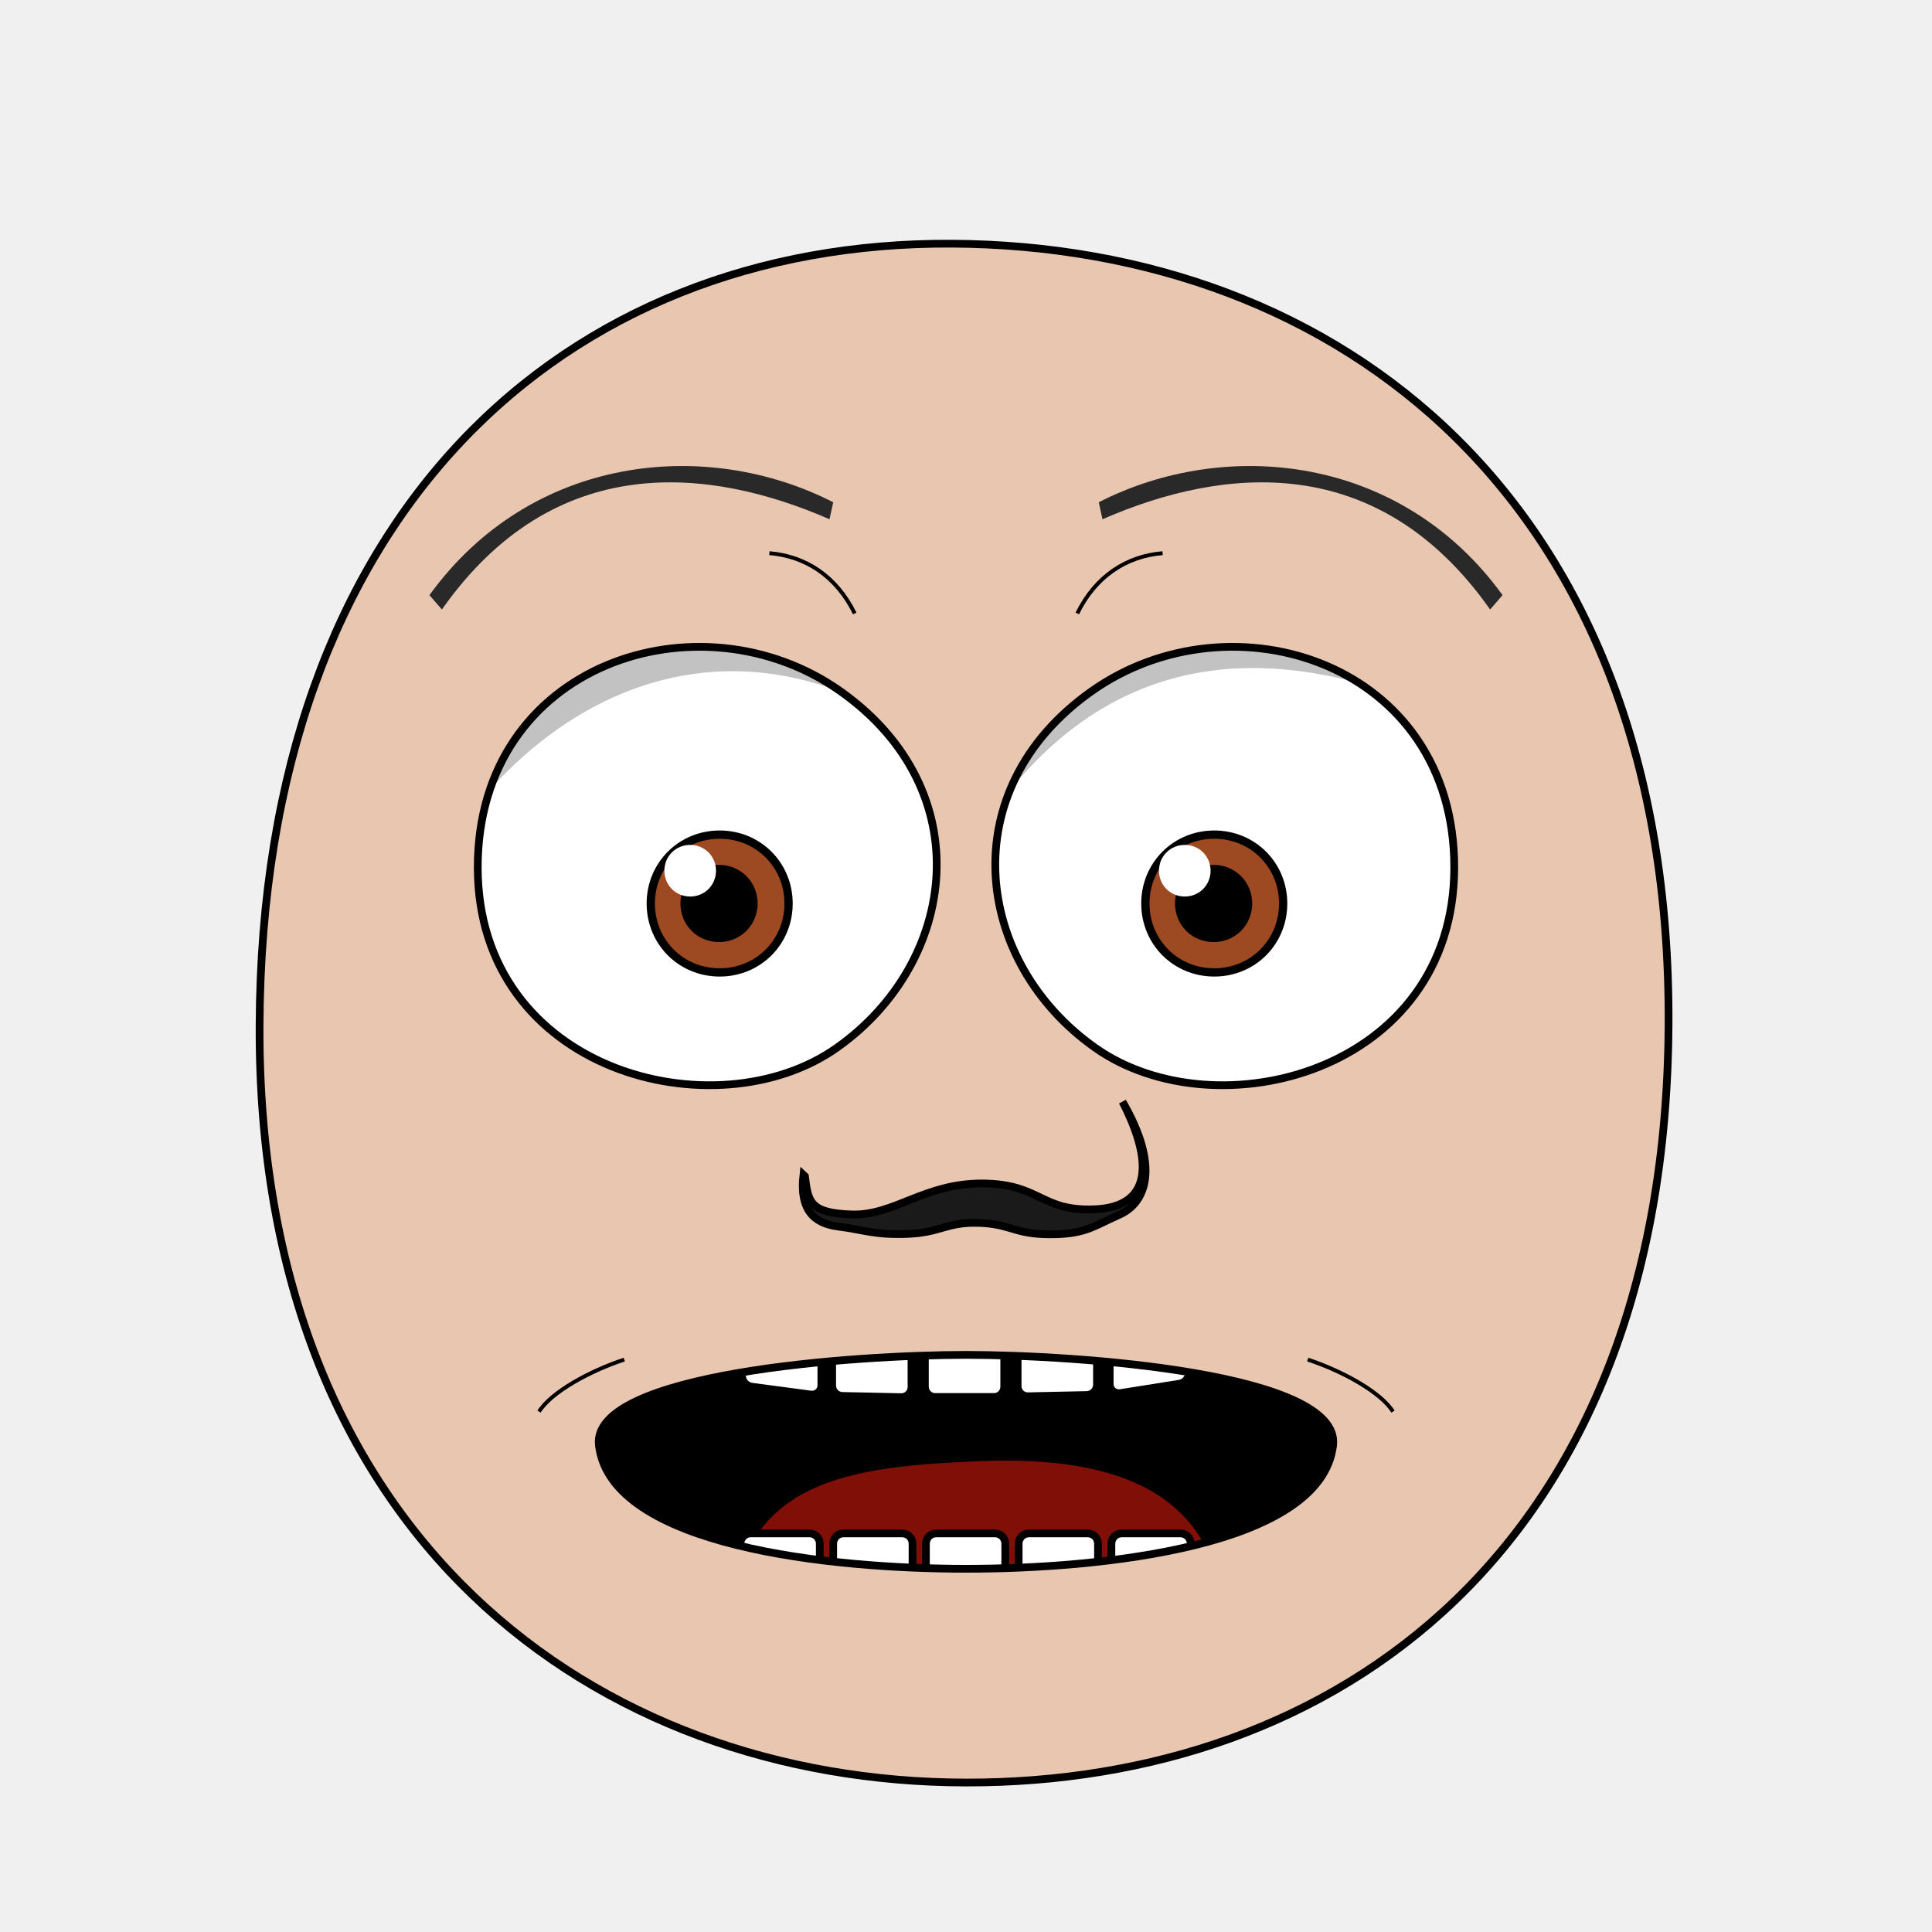
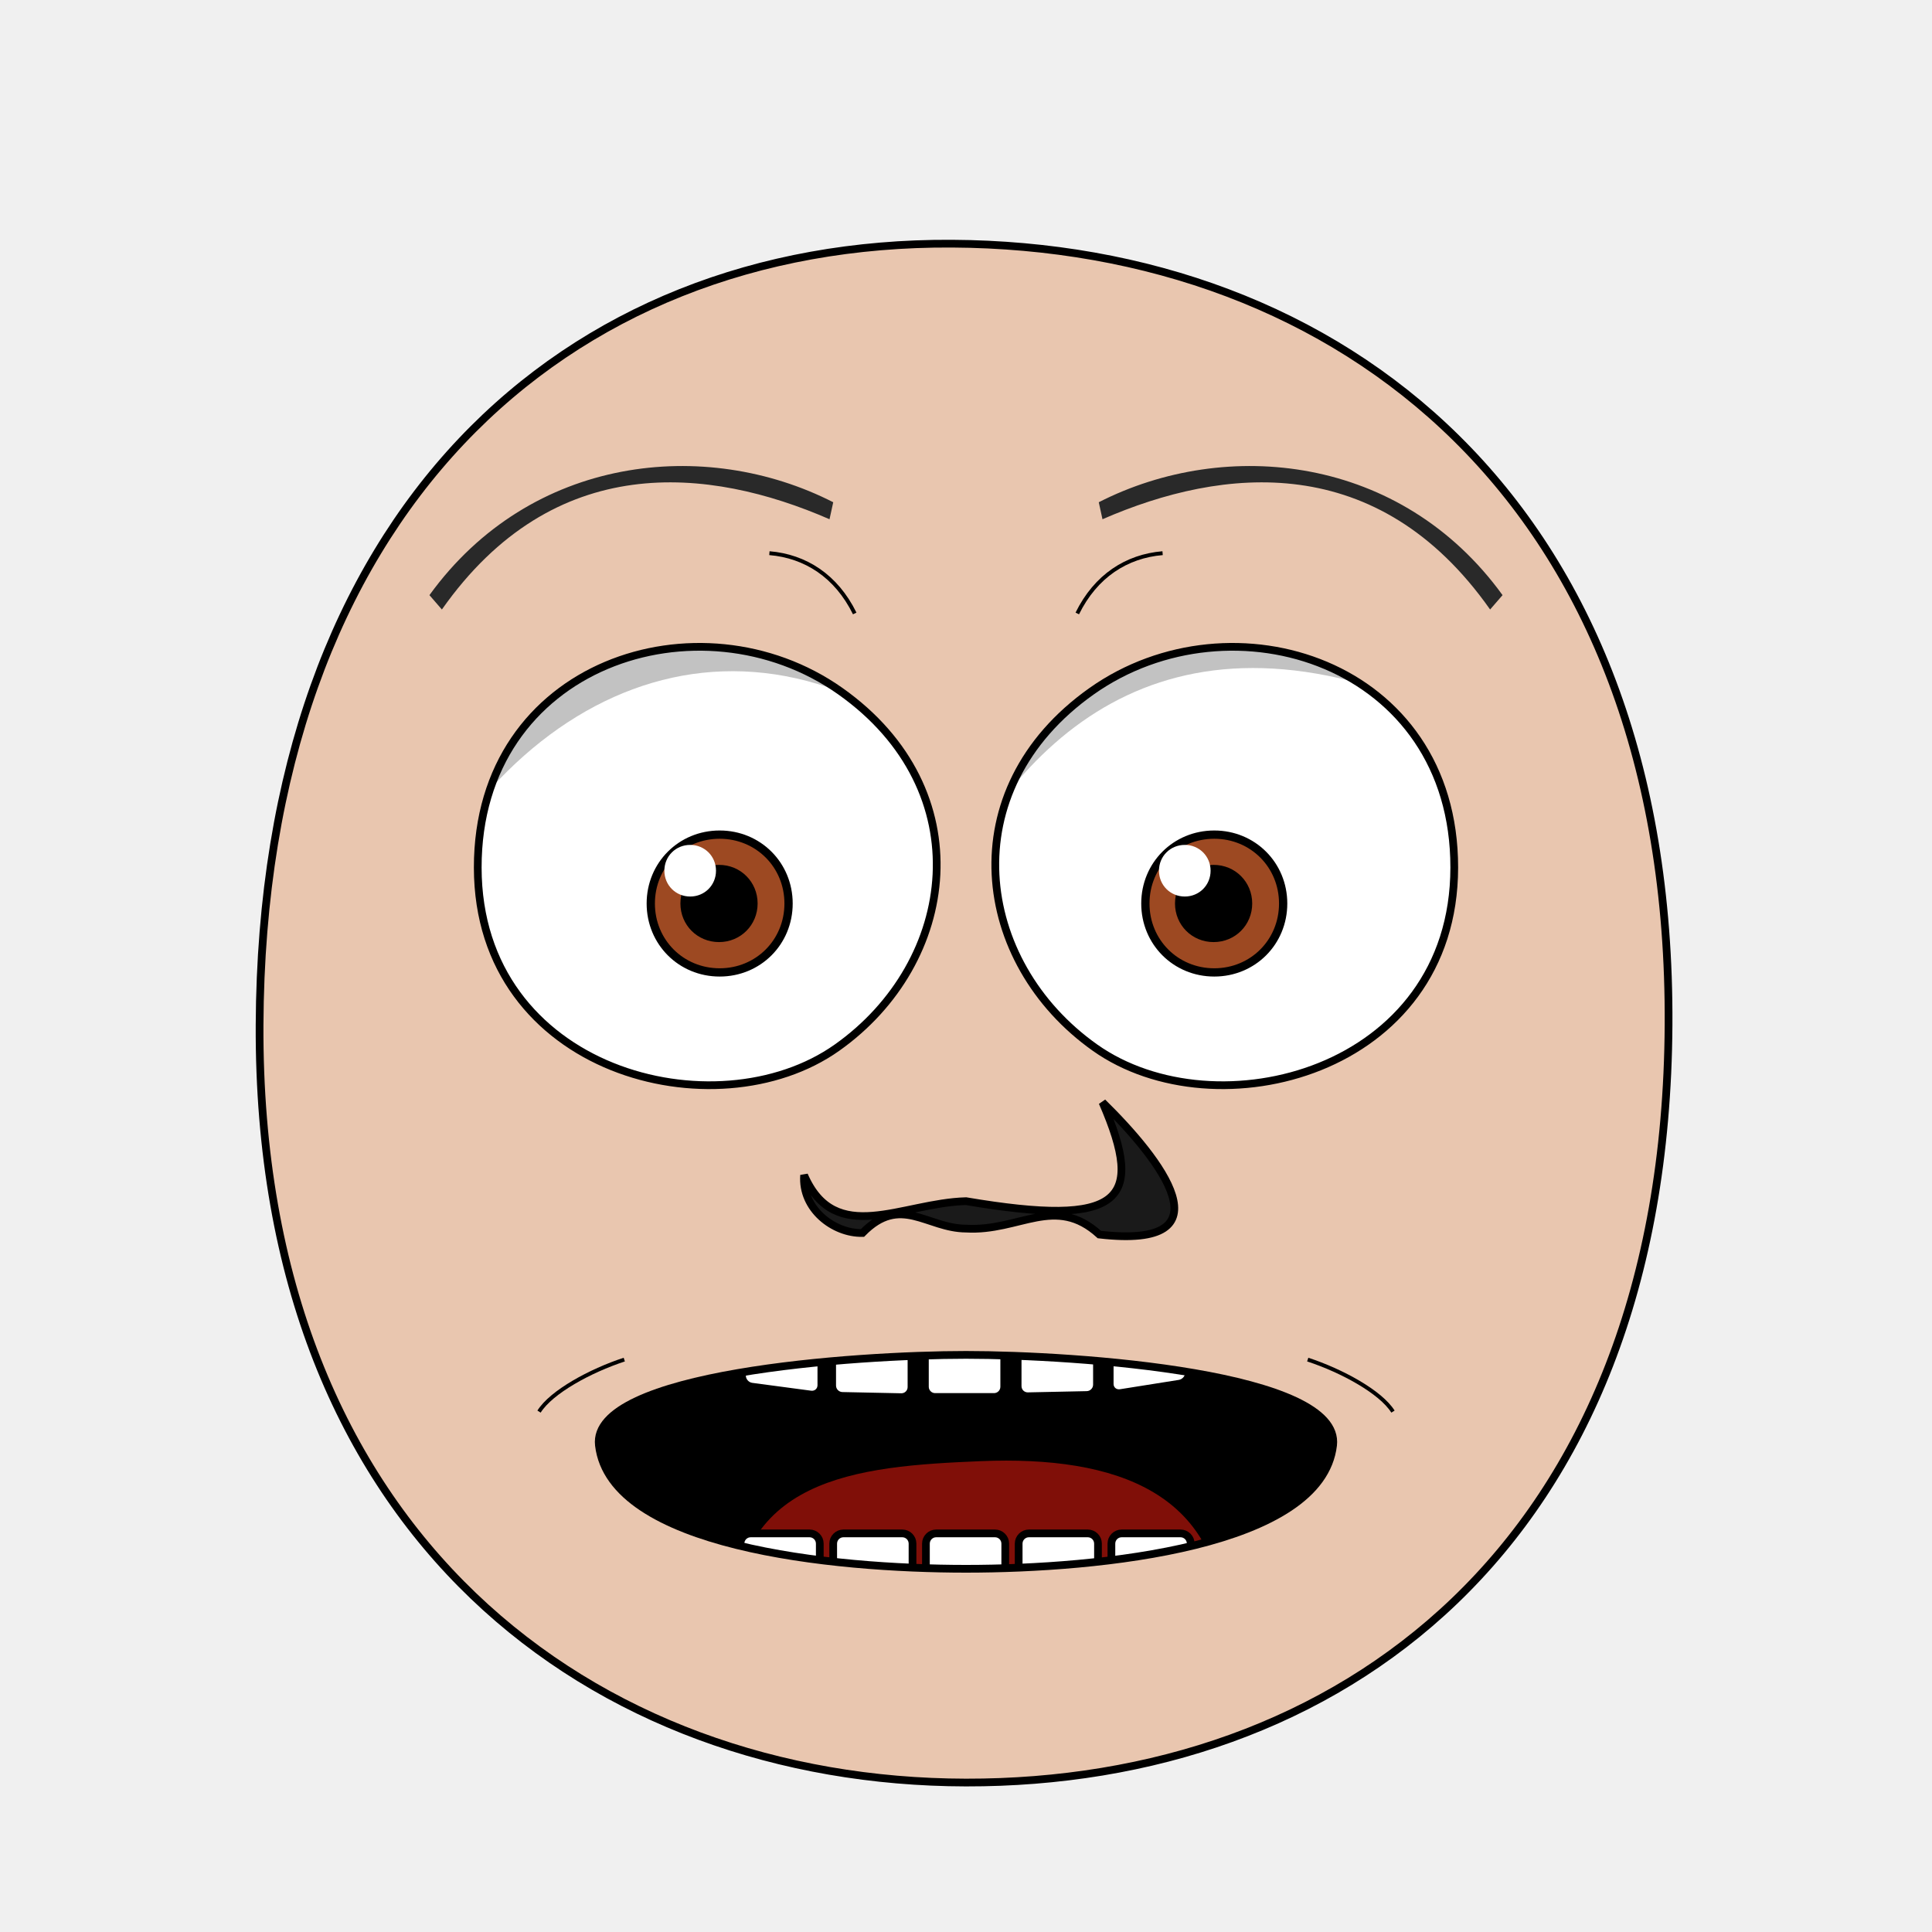
- <svg xmlns="http://www.w3.org/2000/svg" xmlns:xlink="http://www.w3.org/1999/xlink" viewBox="0 0 250 250" id="emoticon-front-view" height="100%" width="100%" version="1.1">
+ <svg xmlns="http://www.w3.org/2000/svg" xmlns:xlink="http://www.w3.org/1999/xlink" id="emoticon-front-view" viewBox="0 0 250 250" height="100%" width="100%" version="1.1">
  <defs id="defs">
    <clipPath id="clipPath-left-eye">
      <use transform="matrix(1,0,0,1,0,0)" x="0" width="1" xlink:href="#left-eye-outline" height="1" y="0" id="use-left-eye-outline-1">
</use>
    </clipPath>
    <clipPath id="clipPath-right-eye">
      <use transform="matrix(-1,0,0,1,250,0)" id="use-left-eye-outline-2" y="0" height="250" xlink:href="#left-eye-outline" width="250" x="0" morph="fixed">
</use>
    </clipPath>
    <clipPath id="clipPath-mouth" clipPathUnits="userSpaceOnUse">
      <use transform="matrix(1,0,0,1,0,0)" height="250" y="0" x="0" xlink:href="#mouth-outline" id="use-mouth-outline" width="250">
</use>
    </clipPath>
  </defs>
  <g id="head">
    <path d="M 124.98,230.66 C 172.77,230.75 215.51,200.57 215.91,132.64 216.3,64.72 173.26,31.81 123.18,31.53 73.1,31.24 33.88,66.28 33.59,132.64 33.3,199.01 77.19,230.57 124.98,230.66 Z" style="fill:#e9c6af;stroke:#000000;stroke-width:1" id="head-outline">
</path>
  </g>
  <g id="left-eye">
    <path d="M 108.73,89.43 C 126.88,102.26 123.92,124.52 108.3,135.57 92.67,146.63 61.85,138.78 61.82,112.27 61.79,85.76 90.58,76.61 108.73,89.43 Z" style="fill:#ffffff;stroke:#000000;stroke-width:1" id="left-eye-outline">
</path>
    <g clip-path="url(#clipPath-left-eye)" id="left-eyeball">
      <g id="left-lens">
        <path d="M 1,0.5 C 1,0.78 0.78,1 0.5,1 0.22,1 0,0.78 0,0.5 0,0.22 0.22,0 0.5,0 0.78,0 1,0.22 1,0.5 z" transform="matrix(17.83,0,0,17.83,84.21,108)" style="fill:#9d4922;stroke:#000000;stroke-width:0.06" id="iris" morph="relative">
</path>
        <path d="M 1,0.5 C 1,0.78 0.78,1 0.5,1 0.22,1 0,0.78 0,0.5 0,0.22 0.22,0 0.5,0 0.78,0 1,0.22 1,0.5 z" transform="matrix(8.54,0,0,8.54,88.77,112.64)" style="fill:#000000;stroke:#000000;stroke-width:0.17" id="pupil" morph="relative">
</path>
        <path d="M 1,0.5 C 1,0.78 0.78,1 0.5,1 0.22,1 0,0.78 0,0.5 0,0.22 0.22,0 0.5,0 0.78,0 1,0.22 1,0.5 z" transform="matrix(6.68,0,0,6.68,85.97,109.33)" style="fill:#ffffff;stroke:none" id="glare" morph="transform-only">
</path>
      </g>
      <path d="M 50,75 125,75 125,99.61 C 95.91,74.14 64.17,89.13 50,124.06 Z" style="opacity:0.24;fill:#000000;stroke:#000000;stroke-width:0px" id="left-lid-shadow">
</path>
    </g>
  </g>
  <g id="right-eye">
    <use transform="matrix(-1,0,0,1,250,0)" id="right-eye-outline" y="0" height="250" xlink:href="#left-eye-outline" width="250" x="0" morph="fixed">
</use>
    <g clip-path="url(#clipPath-right-eye)" id="right-eyeball">
      <use transform="matrix(1,0,0,1,64,0)" id="right-lens" y="0" height="1" xlink:href="#left-lens" width="1" x="0" morph="fixed">
</use>
      <path d="M 125,110.51 125,75 200,75 200,99.3 C 160.12,75 137.73,88.79 125,110.51 Z" style="opacity:0.24;fill:#000000;stroke:#000000;stroke-width:0px" id="right-lid-shadow">
</path>
    </g>
  </g>
  <path d="M 107.34,67.19 C 91.72,60.38 71.7,58.24 57.18,78.87 L 55.57,77.01 C 68.69,58.89 91.3,56.56 107.82,64.99 Z" style="fill:#292929;stroke-width:1" id="left-eye-brow">
</path>
  <g id="nose">
-     <path d="M 104.16,152.22 C 104.58,155.51 104.77,156.98 110.24,157.15 115.71,157.32 119.6,153.1 127.15,153.14 134.68,153.19 134.65,156.8 141.7,156.48 148.75,156.16 149.47,150.79 145.25,142.56 150.14,150.96 148.32,155.65 144.84,157.19 141.37,158.73 140.4,159.73 135.79,159.72 131.19,159.7 130.76,158.36 126.62,158.24 122.46,158.12 121.72,159.51 117.4,159.67 113.08,159.82 111.76,159.13 108.49,158.72 105.23,158.31 103.45,156.48 103.96,152.03 Z" style="fill:#1a1a1a;stroke:#000000;stroke-width:1" id="nose-outline">
+     <path d="M 104.05,152.07 C 108.08,161.35 116.68,155.65 125,155.43 145.04,158.82 148.26,155.51 142.66,142.64 150.18,150.01 159.33,161.71 142.26,159.75 136.52,154.53 131.93,159.38 125,158.98 119.91,158.95 116.55,154.5 111.6,159.55 107.86,159.62 103.73,156.43 104.05,152.07 Z" style="fill:#1a1a1a;stroke:#000000;stroke-width:1" id="nose-outline">
</path>
  </g>
  <use transform="matrix(-1,0,0,1,250,0)" x="0" width="250" xlink:href="#left-eye-brow" height="250" y="0" id="right-eye-brow">
</use>
  <g id="mouth">
    <g id="mouth-interior" clip-path="url(#clipPath-mouth)">
-       <rect style="fill:#000000;stroke:none" x="68.16" width="119.944" id="mouth-background" height="66.556" y="159.934">
+       <rect style="fill:#000000;stroke:none" id="mouth-background" x="68.16" width="119.944" height="66.556" y="159.934">
</rect>
      <path d="M 94.84,211.42 C 94.51,191.12 110.73,189.74 126.96,189.07 144.51,188.36 158.42,193.11 158.42,211.42 137.23,211.42 116.04,211.42 94.84,211.42 Z" style="fill:#800f08;stroke:none" id="tongue">
</path>
      <g transform="matrix(1,0,0,1,0.5,-6.68)" morph="fix-children" id="upper-teeth">
        <rect width="10.356" x="96.362" ry="1.325" transform="matrix(0.991225,0.1321854,0,1,0,0)" rx="1.336" y="158.085" height="15.123" id="tooth-02" style="fill:#ffffff;fill-opacity:1;stroke:#000000;stroke-width:1.004;stroke-opacity:1">
</rect>
        <rect rx="1.325" y="169.917" height="15.123" transform="matrix(0.999781,0.02092668,0,1,0,0)" id="tooth-03" width="10.267" x="107.205" ry="1.325" style="fill:#ffffff;fill-opacity:1;stroke:#000000;stroke-width:1;stroke-opacity:1">
</rect>
        <rect width="10.265" x="119.182" ry="1.325" rx="1.325" y="172.327" height="15.123" id="tooth-04" style="fill:#ffffff;fill-opacity:1;stroke:#000000;stroke-opacity:1">
</rect>
        <rect rx="1.325" y="175.003" height="15.123" transform="matrix(0.999781,-0.02092669,0,1,0,0)" id="tooth-05" width="10.267" x="131.211" ry="1.325" style="fill:#ffffff;fill-opacity:1;stroke:#000000;stroke-width:1;stroke-opacity:1">
</rect>
        <rect width="10.394" x="144.894" ry="1.325" transform="matrix(0.9876076,-0.1569434,0,1,0,0)" rx="1.341" y="194.778" height="15.123" id="tooth-06" style="fill:#ffffff;fill-opacity:1;stroke:#000000;stroke-width:1.006;stroke-opacity:1">
</rect>
      </g>
      <g transform="matrix(1,0,0,1,0.5,26.33)" id="lower-teeth" morph="fix-children">
        <rect style="fill:#ffffff;fill-opacity:1;stroke:#000000;stroke-opacity:1" ry="1.325" x="95.315" width="10.265" id="tooth-09" height="15.123" y="172.091" rx="1.325">
</rect>
        <rect style="fill:#ffffff;fill-opacity:1;stroke:#000000;stroke-opacity:1" id="tooth-10" height="15.123" y="172.091" rx="1.325" ry="1.325" x="107.315" width="10.265">
</rect>
        <rect style="fill:#ffffff;fill-opacity:1;stroke:#000000;stroke-opacity:1" ry="1.325" x="119.315" width="10.265" id="tooth-11" height="15.123" y="172.091" rx="1.325">
</rect>
        <rect style="fill:#ffffff;fill-opacity:1;stroke:#000000;stroke-opacity:1" id="tooth-12" height="15.123" y="172.091" rx="1.325" ry="1.325" x="131.315" width="10.265">
</rect>
        <rect style="fill:#ffffff;fill-opacity:1;stroke:#000000;stroke-opacity:1" ry="1.325" x="143.315" width="10.265" id="tooth-13" height="15.123" y="172.091" rx="1.325">
</rect>
      </g>
    </g>
    <path style="fill:none;stroke:#000000;stroke-width:1px" d="M 172.5,187.02 C 170.95,200.15 142.32,203 125,203 107.68,203 79.05,200.15 77.5,187.02 76.41,177.69 110.62,175.32 125,175.32 139.38,175.32 173.59,177.69 172.5,187.02 Z" id="mouth-outline">
</path>
  </g>
  <g id="wrinkles">
    <path d="M 99.56,71.58 C 104.21,71.97 108.2,74.51 110.6,79.38" style="fill:none;stroke:#000000;stroke-width:0.5" id="wrinkle-left-brow">
</path>
    <path d="M 69.75,182.66 C 71.35,180.11 76.39,177.37 80.78,175.93" style="fill:none;stroke:#000000;stroke-width:0.5" id="wrinkle-left-cheek">
</path>
    <use transform="matrix(-1,0,0,1,250,0)" morph="fixed" height="250" y="0" x="0" xlink:href="#wrinkle-left-brow" id="wrinkle-right-brow" width="250">
</use>
    <use transform="matrix(-1,0,0,1,250,0)" morph="fixed" height="250" y="0" x="0" xlink:href="#wrinkle-left-cheek" id="wrinkle-right-cheek" width="250">
</use>
  </g>
</svg>
